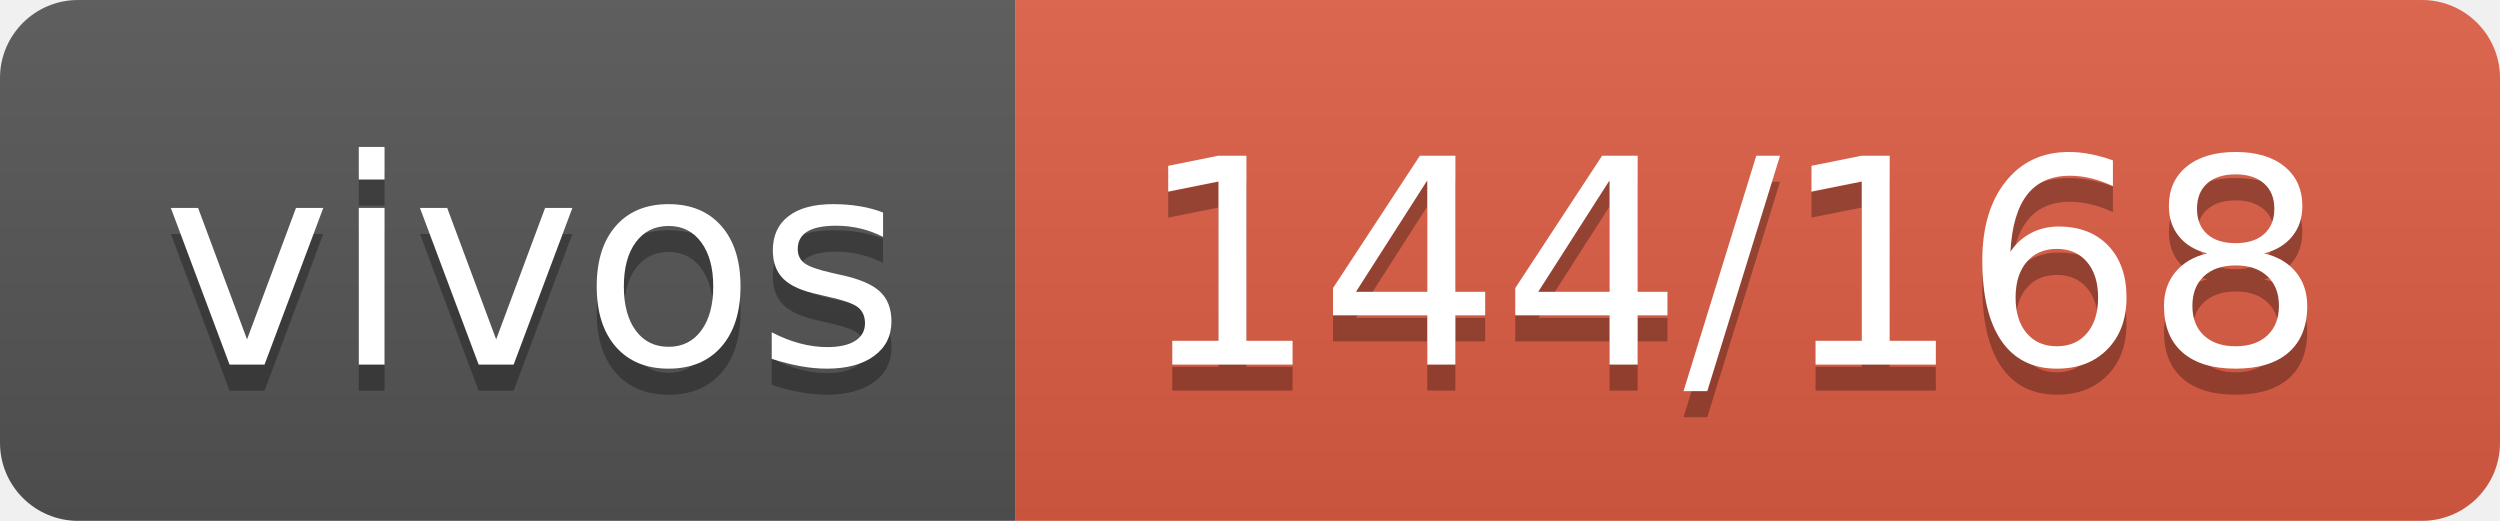
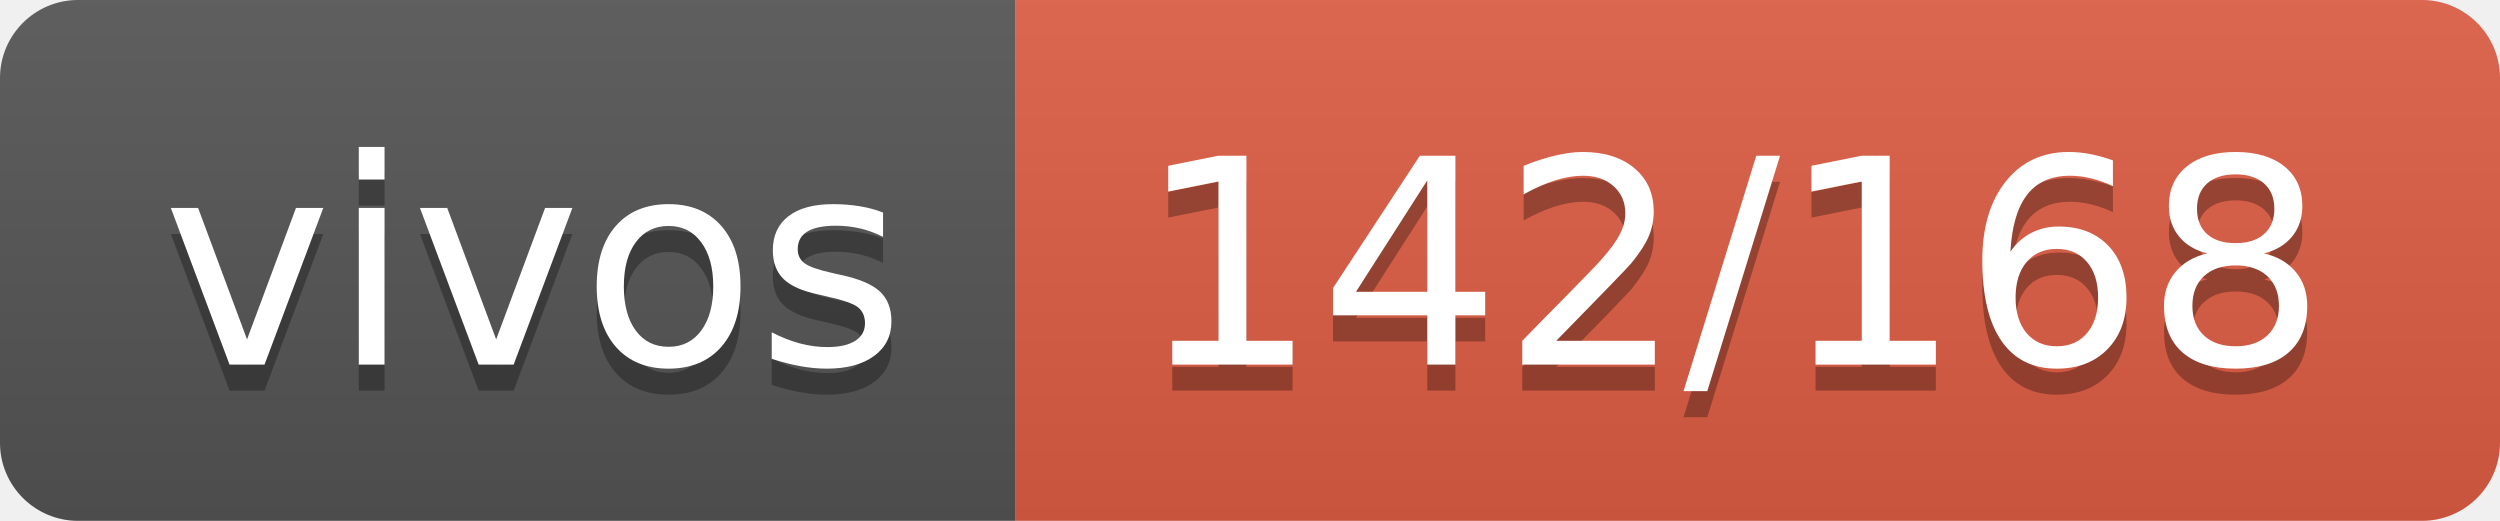
- <svg xmlns="http://www.w3.org/2000/svg" width="96" height="20" role="img" aria-label="vivos: 144/168">
+ <svg xmlns="http://www.w3.org/2000/svg" width="96" height="20" role="img" aria-label="vivos: 142/168">
  <linearGradient id="s" x2="0" y2="100%">
    <stop offset="0" stop-color="#bbb" stop-opacity=".1" />
    <stop offset="1" stop-opacity=".1" />
  </linearGradient>
  <clipPath id="r">
    <rect width="96" height="20" rx="3" fill="#fff" />
  </clipPath>
  <g clip-path="url(#r)">
    <rect width="39" height="20" fill="#555" />
    <rect x="39" width="57" height="20" fill="#e05d44" />
    <rect width="96" height="20" fill="url(#s)" />
  </g>
  <g fill="#fff" text-anchor="middle" font-family="Verdana,Geneva,DejaVu Sans,sans-serif" text-rendering="geometricPrecision" font-size="110">
    <text aria-hidden="true" x="205" y="150" fill="#010101" fill-opacity=".3" transform="scale(.1)" textLength="290">vivos</text>
    <text x="205" y="140" transform="scale(.1)" fill="#fff" textLength="290">vivos</text>
-     <text aria-hidden="true" x="665" y="150" fill="#010101" fill-opacity=".3" transform="scale(.1)" textLength="470">144/168</text>
-     <text x="665" y="140" transform="scale(.1)" fill="#fff" textLength="470">144/168</text>
+     <text aria-hidden="true" x="665" y="150" fill="#010101" fill-opacity=".3" transform="scale(.1)" textLength="470">142/168</text>
+     <text x="665" y="140" transform="scale(.1)" fill="#fff" textLength="470">142/168</text>
  </g>
</svg>
